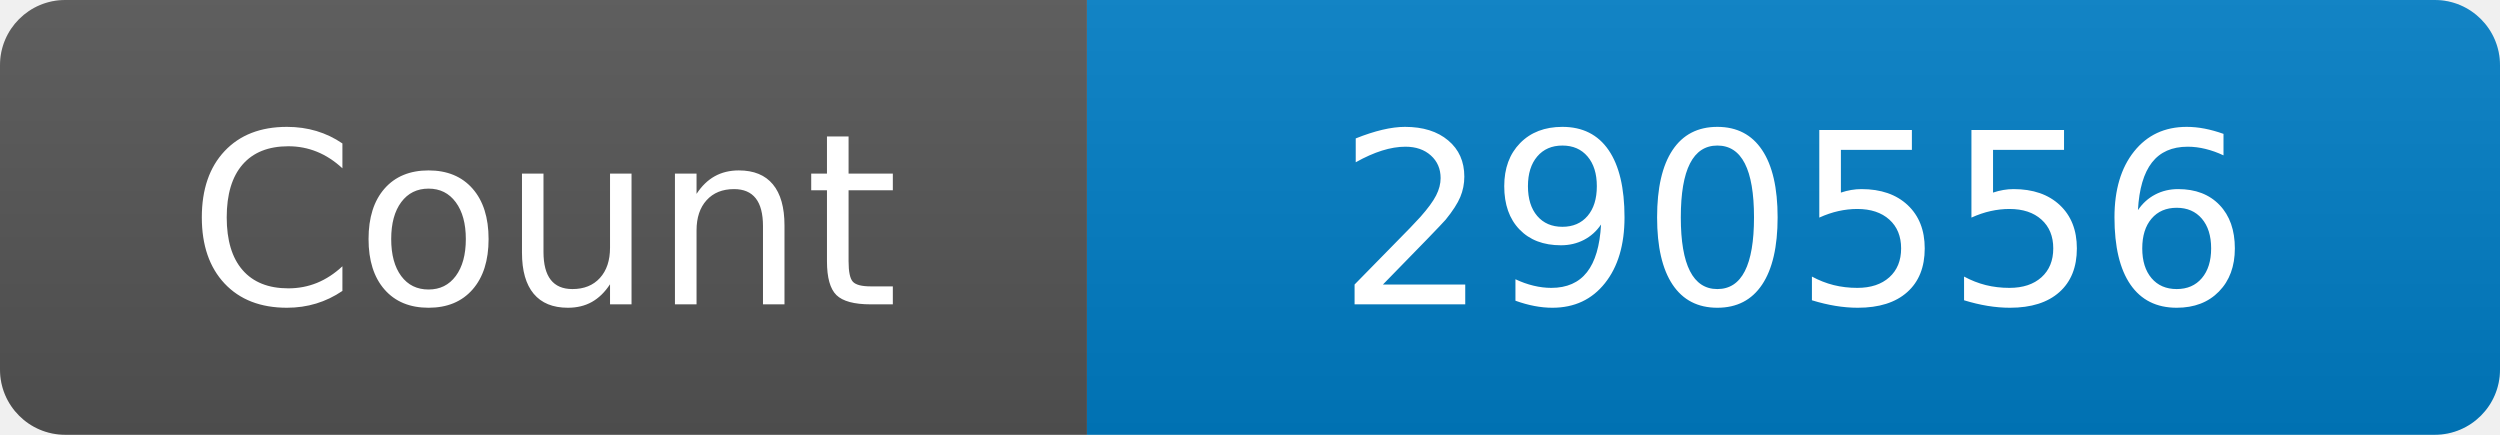
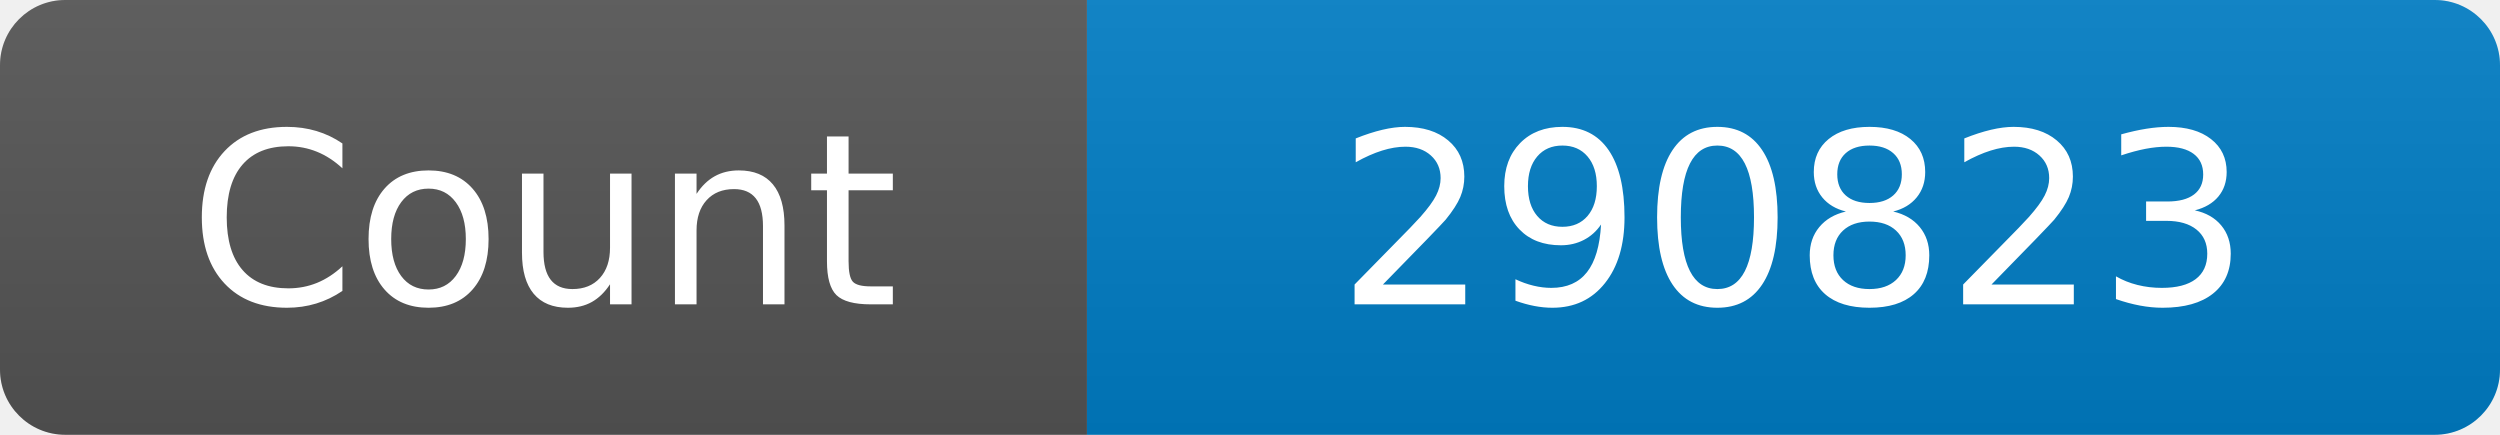
<svg xmlns="http://www.w3.org/2000/svg" width="115" height="20" role="img" aria-label="Maintained?: yes">
  <linearGradient id="s" x2="0" y2="100%">
    <stop offset="0" stop-color="#bbb" stop-opacity=".1" />
    <stop offset="1" stop-opacity=".1" />
  </linearGradient>
  <clipPath id="r">
    <rect width="115" height="20" rx="3" fill="#fff" />
  </clipPath>
  <g clip-path="url(#r)">
    <rect width="50" height="20" fill="#555" />
    <rect x="50" width="160" height="20" fill="#007ec6" />
    <rect width="115" height="20" fill="url(#s)" />
  </g>
  <g fill="#fff" text-anchor="middle" font-family="Verdana,Geneva,DejaVu Sans,sans-serif" font-size="110">
    <text x="250" y="140" transform="scale(.1)" fill="#fff">Count</text>
-     <text x="825" y="140" transform="scale(.1)" fill="#fff">290556</text>
+     <text x="825" y="140" transform="scale(.1)" fill="#fff">290823</text>
  </g>
</svg>
